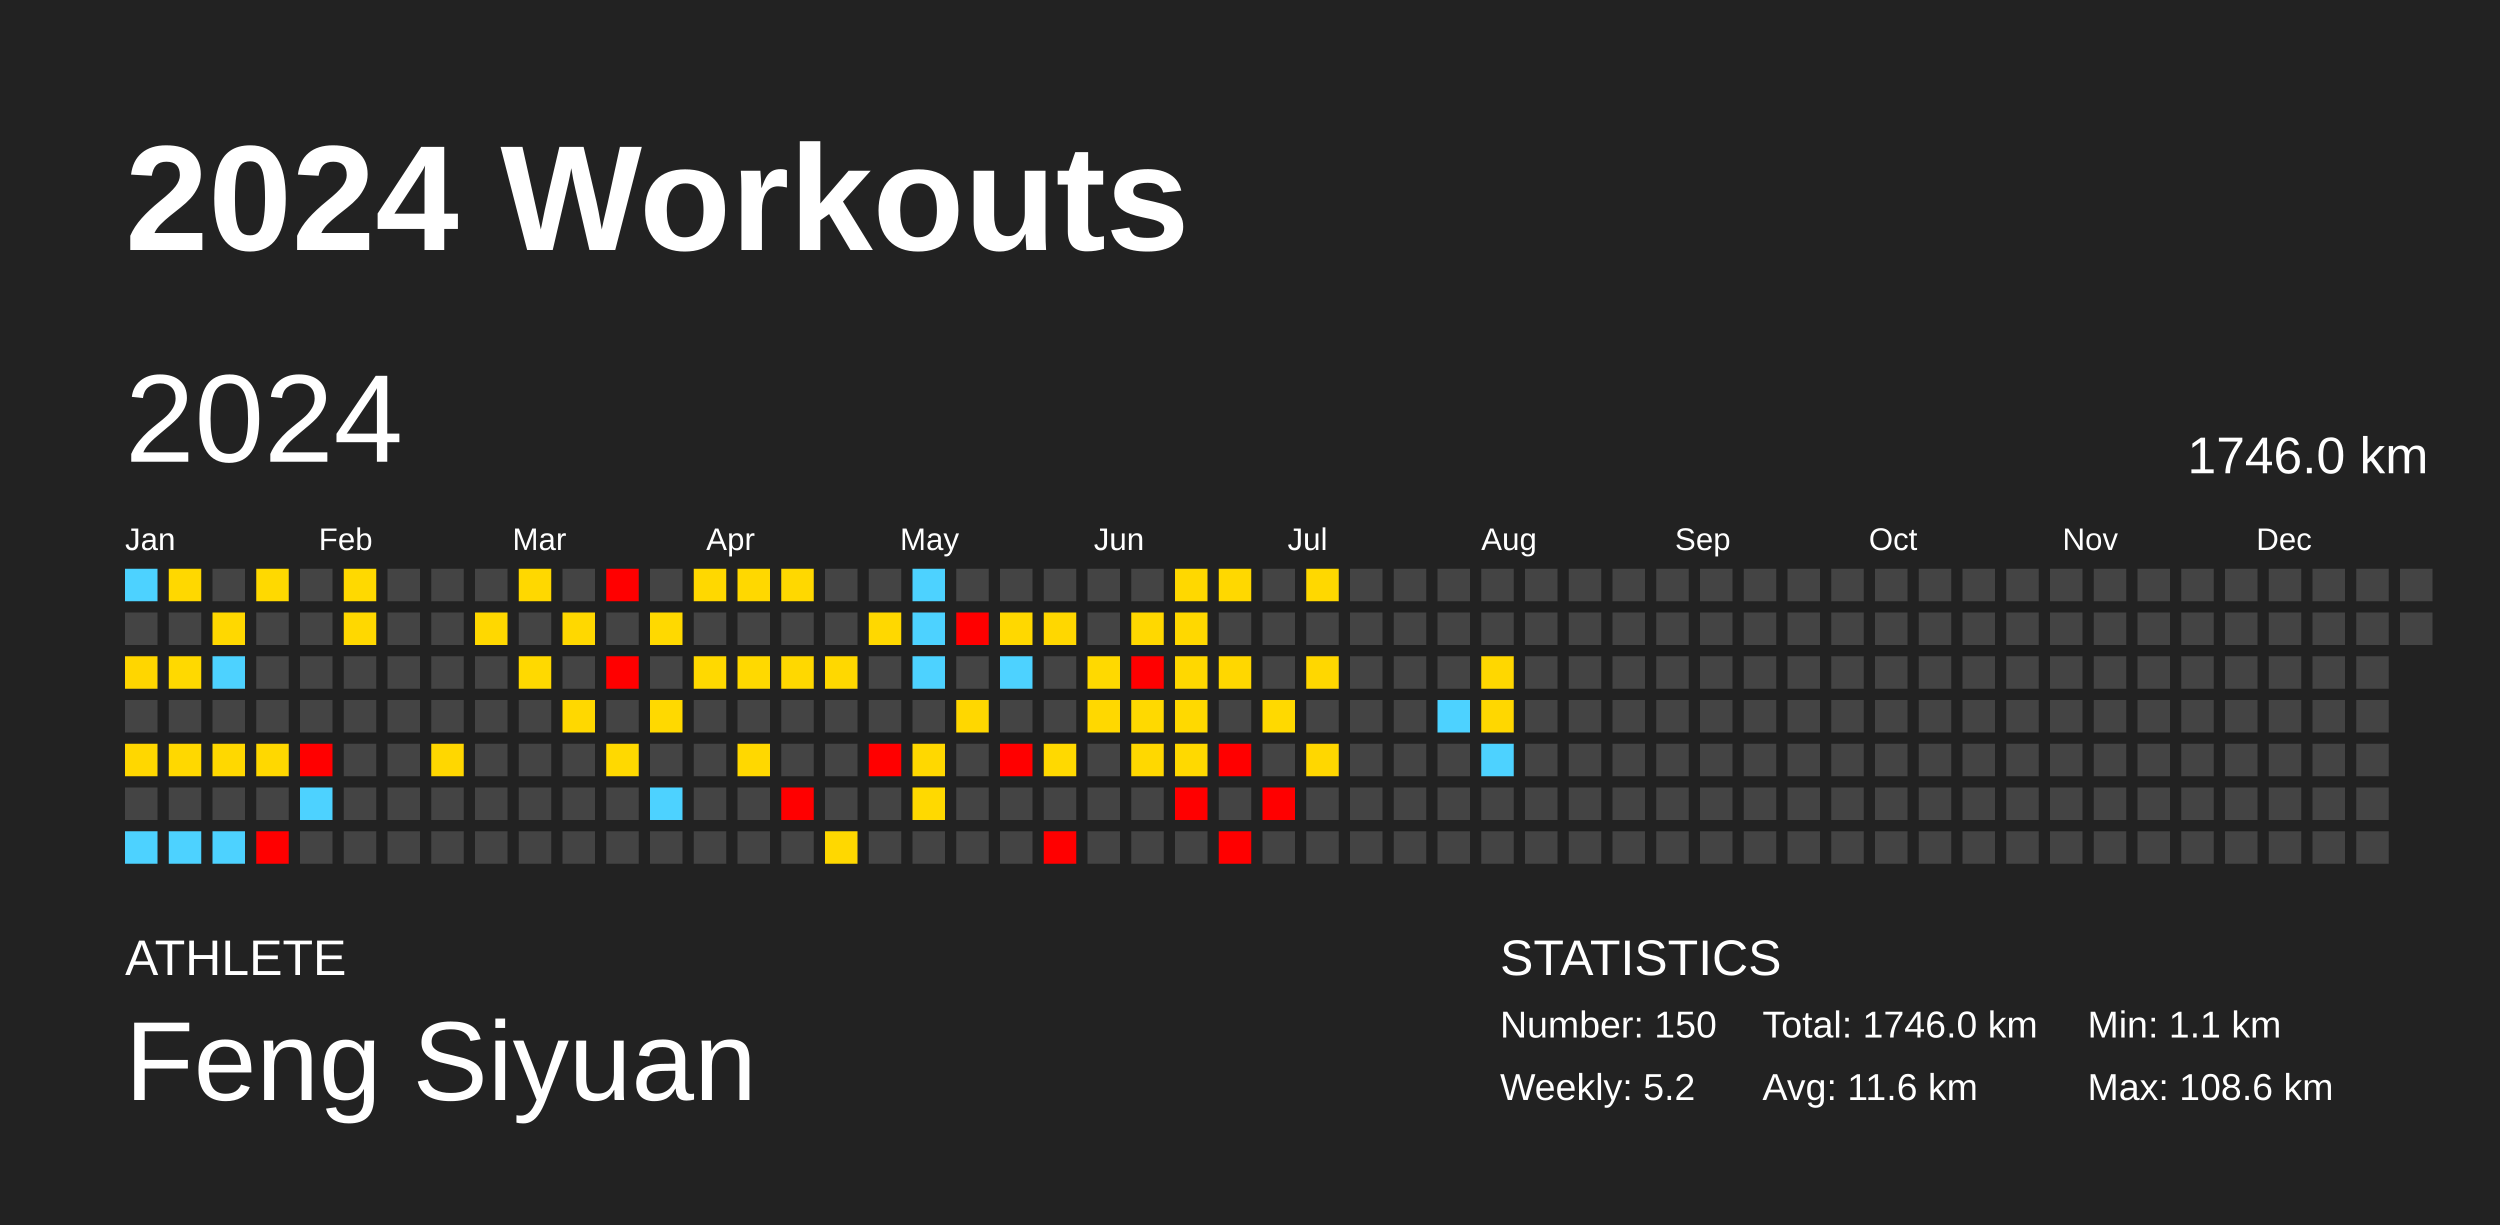
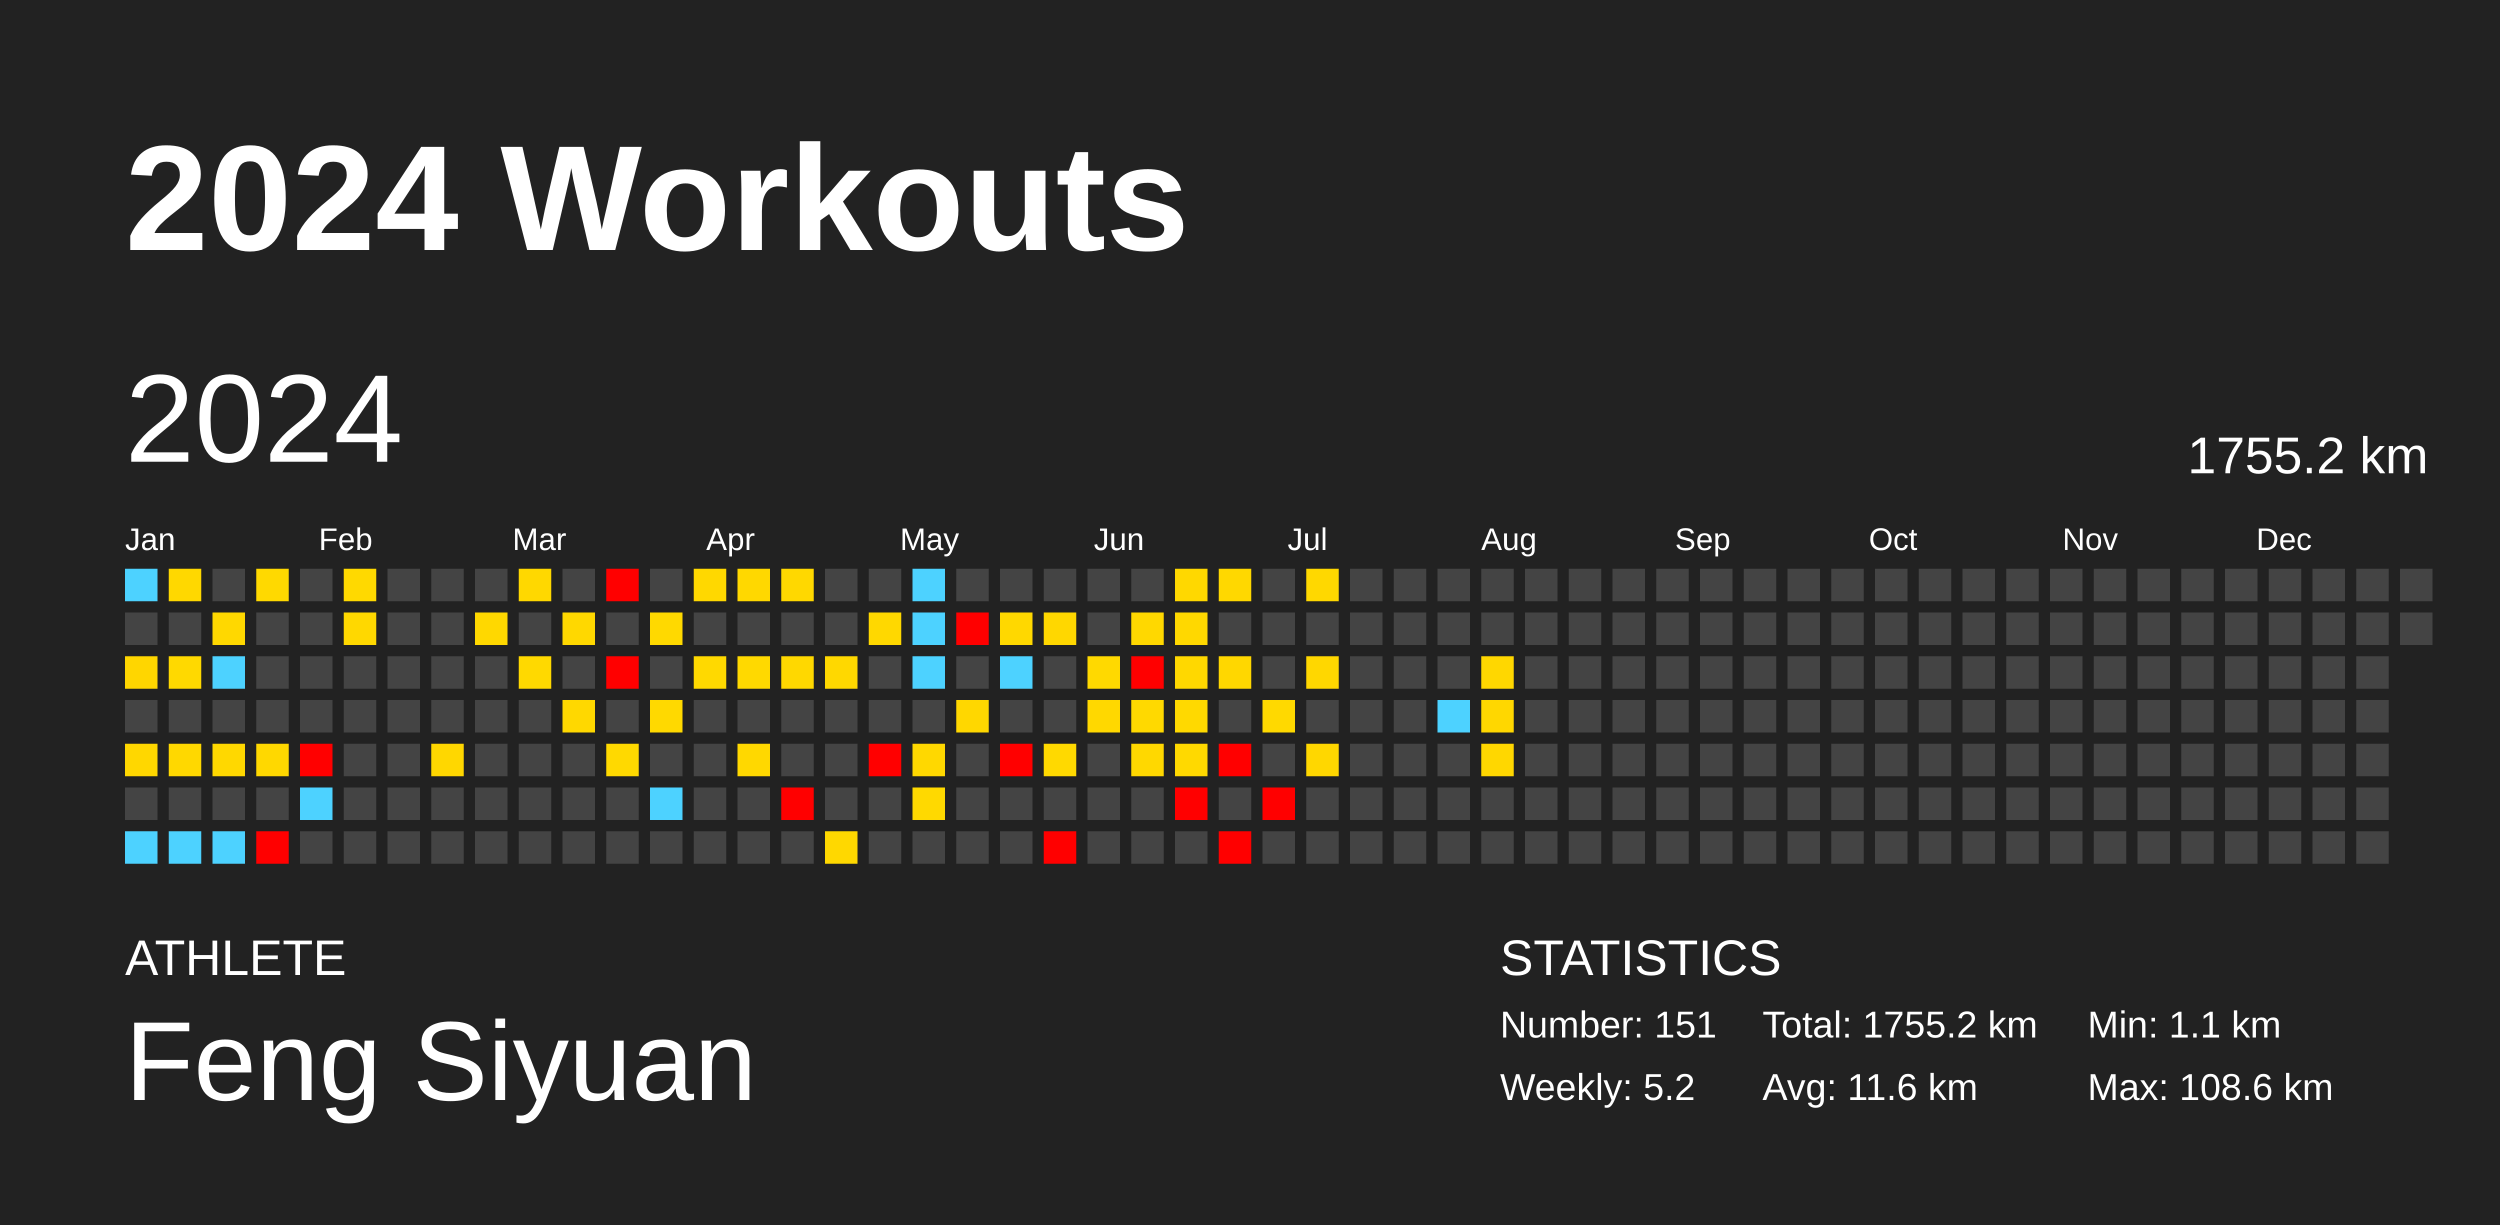
<svg xmlns="http://www.w3.org/2000/svg" baseProfile="full" height="98mm" version="1.1" viewBox="0,0,200,98" width="200mm">
  <defs />
  <rect fill="#222222" height="98" width="200" x="0" y="0" />
  <text fill="#FFFFFF" style="font-size:12px; font-family:Arial; font-weight:bold;" x="10" y="20">2024 Workouts</text>
  <text fill="#FFFFFF" style="font-size:4px; font-family:Arial" x="10" y="78">ATHLETE</text>
  <text fill="#FFFFFF" style="font-size:9px; font-family:Arial" x="10" y="88">Feng Siyuan</text>
  <text fill="#FFFFFF" style="font-size:4px; font-family:Arial" x="120" y="78">STATISTICS</text>
-   <text fill="#FFFFFF" style="font-size:3px; font-family:Arial" x="120" y="83">Number: 150</text>
+   <text fill="#FFFFFF" style="font-size:3px; font-family:Arial" x="120" y="83">Number: 151</text>
  <text fill="#FFFFFF" style="font-size:3px; font-family:Arial" x="120" y="88">Weekly: 5.2</text>
-   <text fill="#FFFFFF" style="font-size:3px; font-family:Arial" x="141" y="83">Total: 1746.0 km</text>
+   <text fill="#FFFFFF" style="font-size:3px; font-family:Arial" x="141" y="83">Total: 1755.2 km</text>
  <text fill="#FFFFFF" style="font-size:3px; font-family:Arial" x="141" y="88">Avg: 11.6 km</text>
  <text fill="#FFFFFF" style="font-size:3px; font-family:Arial" x="167" y="83">Min: 1.1 km</text>
  <text fill="#FFFFFF" style="font-size:3px; font-family:Arial" x="167" y="88">Max: 108.6 km</text>
  <text dominant-baseline="hanging" fill="#FFFFFF" style="font-size:10.0px; font-family:Arial;" x="10" y="30">2024</text>
-   <text dominant-baseline="hanging" fill="#FFFFFF" style="font-size:4.125px; font-family:Arial;" x="175" y="35">1746.0 km</text>
+   <text dominant-baseline="hanging" fill="#FFFFFF" style="font-size:4.125px; font-family:Arial;" x="175" y="35">1755.2 km</text>
  <text fill="#FFFFFF" style="font-size:2.5px; font-family:Arial" x="10.0" y="44">Jan</text>
  <text fill="#FFFFFF" style="font-size:2.5px; font-family:Arial" x="25.5" y="44">Feb</text>
  <text fill="#FFFFFF" style="font-size:2.5px; font-family:Arial" x="41.0" y="44">Mar</text>
  <text fill="#FFFFFF" style="font-size:2.5px; font-family:Arial" x="56.5" y="44">Apr</text>
  <text fill="#FFFFFF" style="font-size:2.5px; font-family:Arial" x="72.0" y="44">May</text>
  <text fill="#FFFFFF" style="font-size:2.5px; font-family:Arial" x="87.5" y="44">Jun</text>
  <text fill="#FFFFFF" style="font-size:2.5px; font-family:Arial" x="103.0" y="44">Jul</text>
  <text fill="#FFFFFF" style="font-size:2.5px; font-family:Arial" x="118.5" y="44">Aug</text>
  <text fill="#FFFFFF" style="font-size:2.5px; font-family:Arial" x="134.0" y="44">Sep</text>
  <text fill="#FFFFFF" style="font-size:2.5px; font-family:Arial" x="149.5" y="44">Oct</text>
  <text fill="#FFFFFF" style="font-size:2.5px; font-family:Arial" x="165.0" y="44">Nov</text>
  <text fill="#FFFFFF" style="font-size:2.5px; font-family:Arial" x="180.5" y="44">Dec</text>
  <rect fill="#4dd2ff" height="2.6" width="2.6" x="10.0" y="45.5" />
  <rect fill="#444444" height="2.6" width="2.6" x="10.0" y="49.0" />
  <rect fill="#ffd600" height="2.6" width="2.6" x="10.0" y="52.5" />
  <rect fill="#444444" height="2.6" width="2.6" x="10.0" y="56.0" />
  <rect fill="#ffd700" height="2.6" width="2.6" x="10.0" y="59.5" />
  <rect fill="#444444" height="2.6" width="2.6" x="10.0" y="63.0" />
  <rect fill="#4dd2ff" height="2.6" width="2.6" x="10.0" y="66.5" />
  <rect fill="#ffd800" height="2.6" width="2.6" x="13.5" y="45.5" />
  <rect fill="#444444" height="2.6" width="2.6" x="13.5" y="49.0" />
  <rect fill="#ffd900" height="2.6" width="2.6" x="13.5" y="52.5" />
  <rect fill="#444444" height="2.6" width="2.6" x="13.5" y="56.0" />
  <rect fill="#ffd800" height="2.6" width="2.6" x="13.5" y="59.5" />
  <rect fill="#444444" height="2.6" width="2.6" x="13.5" y="63.0" />
  <rect fill="#4dd2ff" height="2.6" width="2.6" x="13.5" y="66.5" />
  <rect fill="#444444" height="2.6" width="2.6" x="17.0" y="45.5" />
  <rect fill="#ffd800" height="2.6" width="2.6" x="17.0" y="49.0" />
  <rect fill="#4dd2ff" height="2.6" width="2.6" x="17.0" y="52.5" />
  <rect fill="#444444" height="2.6" width="2.6" x="17.0" y="56.0" />
  <rect fill="#ffd800" height="2.6" width="2.6" x="17.0" y="59.5" />
  <rect fill="#444444" height="2.6" width="2.6" x="17.0" y="63.0" />
  <rect fill="#4dd2ff" height="2.6" width="2.6" x="17.0" y="66.5" />
  <rect fill="#ffd900" height="2.6" width="2.6" x="20.5" y="45.5" />
  <rect fill="#444444" height="2.6" width="2.6" x="20.5" y="49.0" />
  <rect fill="#444444" height="2.6" width="2.6" x="20.5" y="52.5" />
  <rect fill="#444444" height="2.6" width="2.6" x="20.5" y="56.0" />
  <rect fill="#ffd800" height="2.6" width="2.6" x="20.5" y="59.5" />
  <rect fill="#444444" height="2.6" width="2.6" x="20.5" y="63.0" />
  <rect fill="red" height="2.6" width="2.6" x="20.5" y="66.5" />
  <rect fill="#444444" height="2.6" width="2.6" x="24.0" y="45.5" />
  <rect fill="#444444" height="2.6" width="2.6" x="24.0" y="49.0" />
  <rect fill="#444444" height="2.6" width="2.6" x="24.0" y="52.5" />
  <rect fill="#444444" height="2.6" width="2.6" x="24.0" y="56.0" />
  <rect fill="red" height="2.6" width="2.6" x="24.0" y="59.5" />
  <rect fill="#4dd2ff" height="2.6" width="2.6" x="24.0" y="63.0" />
  <rect fill="#444444" height="2.6" width="2.6" x="24.0" y="66.5" />
  <rect fill="#ffd900" height="2.6" width="2.6" x="27.5" y="45.5" />
  <rect fill="#ffd800" height="2.6" width="2.6" x="27.5" y="49.0" />
  <rect fill="#444444" height="2.6" width="2.6" x="27.5" y="52.5" />
  <rect fill="#444444" height="2.6" width="2.6" x="27.5" y="56.0" />
  <rect fill="#444444" height="2.6" width="2.6" x="27.5" y="59.5" />
  <rect fill="#444444" height="2.6" width="2.6" x="27.5" y="63.0" />
  <rect fill="#444444" height="2.6" width="2.6" x="27.5" y="66.5" />
  <rect fill="#444444" height="2.6" width="2.6" x="31.0" y="45.5" />
  <rect fill="#444444" height="2.6" width="2.6" x="31.0" y="49.0" />
  <rect fill="#444444" height="2.6" width="2.6" x="31.0" y="52.5" />
  <rect fill="#444444" height="2.6" width="2.6" x="31.0" y="56.0" />
  <rect fill="#444444" height="2.6" width="2.6" x="31.0" y="59.5" />
  <rect fill="#444444" height="2.6" width="2.6" x="31.0" y="63.0" />
  <rect fill="#444444" height="2.6" width="2.6" x="31.0" y="66.5" />
  <rect fill="#444444" height="2.6" width="2.6" x="34.5" y="45.5" />
  <rect fill="#444444" height="2.6" width="2.6" x="34.5" y="49.0" />
  <rect fill="#444444" height="2.6" width="2.6" x="34.5" y="52.5" />
  <rect fill="#444444" height="2.6" width="2.6" x="34.5" y="56.0" />
  <rect fill="#ffd700" height="2.6" width="2.6" x="34.5" y="59.5" />
  <rect fill="#444444" height="2.6" width="2.6" x="34.5" y="63.0" />
  <rect fill="#444444" height="2.6" width="2.6" x="34.5" y="66.5" />
  <rect fill="#444444" height="2.6" width="2.6" x="38.0" y="45.5" />
  <rect fill="#ffd800" height="2.6" width="2.6" x="38.0" y="49.0" />
  <rect fill="#444444" height="2.6" width="2.6" x="38.0" y="52.5" />
  <rect fill="#444444" height="2.6" width="2.6" x="38.0" y="56.0" />
  <rect fill="#444444" height="2.6" width="2.6" x="38.0" y="59.5" />
  <rect fill="#444444" height="2.6" width="2.6" x="38.0" y="63.0" />
  <rect fill="#444444" height="2.6" width="2.6" x="38.0" y="66.5" />
  <rect fill="#ffd800" height="2.6" width="2.6" x="41.5" y="45.5" />
  <rect fill="#444444" height="2.6" width="2.6" x="41.5" y="49.0" />
  <rect fill="#ffd900" height="2.6" width="2.6" x="41.5" y="52.5" />
  <rect fill="#444444" height="2.6" width="2.6" x="41.5" y="56.0" />
  <rect fill="#444444" height="2.6" width="2.6" x="41.5" y="59.5" />
  <rect fill="#444444" height="2.6" width="2.6" x="41.5" y="63.0" />
  <rect fill="#444444" height="2.6" width="2.6" x="41.5" y="66.5" />
  <rect fill="#444444" height="2.6" width="2.6" x="45.0" y="45.5" />
  <rect fill="#ffd800" height="2.6" width="2.6" x="45.0" y="49.0" />
  <rect fill="#444444" height="2.6" width="2.6" x="45.0" y="52.5" />
  <rect fill="#ffd800" height="2.6" width="2.6" x="45.0" y="56.0" />
  <rect fill="#444444" height="2.6" width="2.6" x="45.0" y="59.5" />
  <rect fill="#444444" height="2.6" width="2.6" x="45.0" y="63.0" />
  <rect fill="#444444" height="2.6" width="2.6" x="45.0" y="66.5" />
  <rect fill="red" height="2.6" width="2.6" x="48.5" y="45.5" />
  <rect fill="#444444" height="2.6" width="2.6" x="48.5" y="49.0" />
  <rect fill="red" height="2.6" width="2.6" x="48.5" y="52.5" />
  <rect fill="#444444" height="2.6" width="2.6" x="48.5" y="56.0" />
  <rect fill="#ffd900" height="2.6" width="2.6" x="48.5" y="59.5" />
  <rect fill="#444444" height="2.6" width="2.6" x="48.5" y="63.0" />
  <rect fill="#444444" height="2.6" width="2.6" x="48.5" y="66.5" />
  <rect fill="#444444" height="2.6" width="2.6" x="52.0" y="45.5" />
  <rect fill="#ffd900" height="2.6" width="2.6" x="52.0" y="49.0" />
  <rect fill="#444444" height="2.6" width="2.6" x="52.0" y="52.5" />
  <rect fill="#ffd900" height="2.6" width="2.6" x="52.0" y="56.0" />
  <rect fill="#444444" height="2.6" width="2.6" x="52.0" y="59.5" />
  <rect fill="#4dd2ff" height="2.6" width="2.6" x="52.0" y="63.0" />
  <rect fill="#444444" height="2.6" width="2.6" x="52.0" y="66.5" />
  <rect fill="#ffd800" height="2.6" width="2.6" x="55.5" y="45.5" />
  <rect fill="#444444" height="2.6" width="2.6" x="55.5" y="49.0" />
  <rect fill="#ffd900" height="2.6" width="2.6" x="55.5" y="52.5" />
  <rect fill="#444444" height="2.6" width="2.6" x="55.5" y="56.0" />
  <rect fill="#444444" height="2.6" width="2.6" x="55.5" y="59.5" />
  <rect fill="#444444" height="2.6" width="2.6" x="55.5" y="63.0" />
  <rect fill="#444444" height="2.6" width="2.6" x="55.5" y="66.5" />
  <rect fill="#ffd800" height="2.6" width="2.6" x="59.0" y="45.5" />
  <rect fill="#444444" height="2.6" width="2.6" x="59.0" y="49.0" />
  <rect fill="#ffd900" height="2.6" width="2.6" x="59.0" y="52.5" />
  <rect fill="#444444" height="2.6" width="2.6" x="59.0" y="56.0" />
  <rect fill="#ffd800" height="2.6" width="2.6" x="59.0" y="59.5" />
  <rect fill="#444444" height="2.6" width="2.6" x="59.0" y="63.0" />
  <rect fill="#444444" height="2.6" width="2.6" x="59.0" y="66.5" />
  <rect fill="#ffd800" height="2.6" width="2.6" x="62.5" y="45.5" />
  <rect fill="#444444" height="2.6" width="2.6" x="62.5" y="49.0" />
  <rect fill="#ffd800" height="2.6" width="2.6" x="62.5" y="52.5" />
  <rect fill="#444444" height="2.6" width="2.6" x="62.5" y="56.0" />
  <rect fill="#444444" height="2.6" width="2.6" x="62.5" y="59.5" />
  <rect fill="red" height="2.6" width="2.6" x="62.5" y="63.0" />
  <rect fill="#444444" height="2.6" width="2.6" x="62.5" y="66.5" />
  <rect fill="#444444" height="2.6" width="2.6" x="66.0" y="45.5" />
  <rect fill="#444444" height="2.6" width="2.6" x="66.0" y="49.0" />
  <rect fill="#ffd800" height="2.6" width="2.6" x="66.0" y="52.5" />
  <rect fill="#444444" height="2.6" width="2.6" x="66.0" y="56.0" />
  <rect fill="#444444" height="2.6" width="2.6" x="66.0" y="59.5" />
  <rect fill="#444444" height="2.6" width="2.6" x="66.0" y="63.0" />
  <rect fill="#ffd800" height="2.6" width="2.6" x="66.0" y="66.5" />
  <rect fill="#444444" height="2.6" width="2.6" x="69.5" y="45.5" />
  <rect fill="#ffd800" height="2.6" width="2.6" x="69.5" y="49.0" />
  <rect fill="#444444" height="2.6" width="2.6" x="69.5" y="52.5" />
  <rect fill="#444444" height="2.6" width="2.6" x="69.5" y="56.0" />
  <rect fill="red" height="2.6" width="2.6" x="69.5" y="59.5" />
  <rect fill="#444444" height="2.6" width="2.6" x="69.5" y="63.0" />
  <rect fill="#444444" height="2.6" width="2.6" x="69.5" y="66.5" />
  <rect fill="#4dd2ff" height="2.6" width="2.6" x="73.0" y="45.5" />
  <rect fill="#4dd2ff" height="2.6" width="2.6" x="73.0" y="49.0" />
  <rect fill="#4dd2ff" height="2.6" width="2.6" x="73.0" y="52.5" />
  <rect fill="#444444" height="2.6" width="2.6" x="73.0" y="56.0" />
  <rect fill="#ffd800" height="2.6" width="2.6" x="73.0" y="59.5" />
  <rect fill="#ffd900" height="2.6" width="2.6" x="73.0" y="63.0" />
  <rect fill="#444444" height="2.6" width="2.6" x="73.0" y="66.5" />
  <rect fill="#444444" height="2.6" width="2.6" x="76.5" y="45.5" />
  <rect fill="red" height="2.6" width="2.6" x="76.5" y="49.0" />
  <rect fill="#444444" height="2.6" width="2.6" x="76.5" y="52.5" />
  <rect fill="#ffd700" height="2.6" width="2.6" x="76.5" y="56.0" />
  <rect fill="#444444" height="2.6" width="2.6" x="76.5" y="59.5" />
  <rect fill="#444444" height="2.6" width="2.6" x="76.5" y="63.0" />
  <rect fill="#444444" height="2.6" width="2.6" x="76.5" y="66.5" />
  <rect fill="#444444" height="2.6" width="2.6" x="80.0" y="45.5" />
  <rect fill="#ffd800" height="2.6" width="2.6" x="80.0" y="49.0" />
  <rect fill="#4dd2ff" height="2.6" width="2.6" x="80.0" y="52.5" />
  <rect fill="#444444" height="2.6" width="2.6" x="80.0" y="56.0" />
  <rect fill="red" height="2.6" width="2.6" x="80.0" y="59.5" />
  <rect fill="#444444" height="2.6" width="2.6" x="80.0" y="63.0" />
  <rect fill="#444444" height="2.6" width="2.6" x="80.0" y="66.5" />
  <rect fill="#444444" height="2.6" width="2.6" x="83.5" y="45.5" />
  <rect fill="#ffd700" height="2.6" width="2.6" x="83.5" y="49.0" />
  <rect fill="#444444" height="2.6" width="2.6" x="83.5" y="52.5" />
  <rect fill="#444444" height="2.6" width="2.6" x="83.5" y="56.0" />
  <rect fill="#ffd900" height="2.6" width="2.6" x="83.5" y="59.5" />
  <rect fill="#444444" height="2.6" width="2.6" x="83.5" y="63.0" />
  <rect fill="red" height="2.6" width="2.6" x="83.5" y="66.5" />
  <rect fill="#444444" height="2.6" width="2.6" x="87.0" y="45.5" />
  <rect fill="#444444" height="2.6" width="2.6" x="87.0" y="49.0" />
  <rect fill="#ffd900" height="2.6" width="2.6" x="87.0" y="52.5" />
  <rect fill="#ffd800" height="2.6" width="2.6" x="87.0" y="56.0" />
  <rect fill="#444444" height="2.6" width="2.6" x="87.0" y="59.5" />
  <rect fill="#444444" height="2.6" width="2.6" x="87.0" y="63.0" />
  <rect fill="#444444" height="2.6" width="2.6" x="87.0" y="66.5" />
  <rect fill="#444444" height="2.6" width="2.6" x="90.5" y="45.5" />
  <rect fill="#ffd800" height="2.6" width="2.6" x="90.5" y="49.0" />
  <rect fill="red" height="2.6" width="2.6" x="90.5" y="52.5" />
  <rect fill="#ffd900" height="2.6" width="2.6" x="90.5" y="56.0" />
  <rect fill="#ffd800" height="2.6" width="2.6" x="90.5" y="59.5" />
  <rect fill="#444444" height="2.6" width="2.6" x="90.5" y="63.0" />
  <rect fill="#444444" height="2.6" width="2.6" x="90.5" y="66.5" />
  <rect fill="#ffd800" height="2.6" width="2.6" x="94.0" y="45.5" />
  <rect fill="#ffd800" height="2.6" width="2.6" x="94.0" y="49.0" />
  <rect fill="#ffd800" height="2.6" width="2.6" x="94.0" y="52.5" />
  <rect fill="#ffd900" height="2.6" width="2.6" x="94.0" y="56.0" />
  <rect fill="#ffd900" height="2.6" width="2.6" x="94.0" y="59.5" />
  <rect fill="red" height="2.6" width="2.6" x="94.0" y="63.0" />
  <rect fill="#444444" height="2.6" width="2.6" x="94.0" y="66.5" />
  <rect fill="#ffd800" height="2.6" width="2.6" x="97.5" y="45.5" />
  <rect fill="#444444" height="2.6" width="2.6" x="97.5" y="49.0" />
  <rect fill="#ffd700" height="2.6" width="2.6" x="97.5" y="52.5" />
  <rect fill="#444444" height="2.6" width="2.6" x="97.5" y="56.0" />
  <rect fill="red" height="2.6" width="2.6" x="97.5" y="59.5" />
  <rect fill="#444444" height="2.6" width="2.6" x="97.5" y="63.0" />
  <rect fill="red" height="2.6" width="2.6" x="97.5" y="66.5" />
  <rect fill="#444444" height="2.6" width="2.6" x="101.0" y="45.5" />
  <rect fill="#444444" height="2.6" width="2.6" x="101.0" y="49.0" />
  <rect fill="#444444" height="2.6" width="2.6" x="101.0" y="52.5" />
  <rect fill="#ffd900" height="2.6" width="2.6" x="101.0" y="56.0" />
  <rect fill="#444444" height="2.6" width="2.6" x="101.0" y="59.5" />
  <rect fill="red" height="2.6" width="2.6" x="101.0" y="63.0" />
  <rect fill="#444444" height="2.6" width="2.6" x="101.0" y="66.5" />
  <rect fill="#ffd800" height="2.6" width="2.6" x="104.5" y="45.5" />
  <rect fill="#444444" height="2.6" width="2.6" x="104.5" y="49.0" />
  <rect fill="#ffd700" height="2.6" width="2.6" x="104.5" y="52.5" />
  <rect fill="#444444" height="2.6" width="2.6" x="104.5" y="56.0" />
  <rect fill="#ffd700" height="2.6" width="2.6" x="104.5" y="59.5" />
  <rect fill="#444444" height="2.6" width="2.6" x="104.5" y="63.0" />
  <rect fill="#444444" height="2.6" width="2.6" x="104.5" y="66.5" />
  <rect fill="#444444" height="2.6" width="2.6" x="108.0" y="45.5" />
  <rect fill="#444444" height="2.6" width="2.6" x="108.0" y="49.0" />
  <rect fill="#444444" height="2.6" width="2.6" x="108.0" y="52.5" />
  <rect fill="#444444" height="2.6" width="2.6" x="108.0" y="56.0" />
  <rect fill="#444444" height="2.6" width="2.6" x="108.0" y="59.5" />
  <rect fill="#444444" height="2.6" width="2.6" x="108.0" y="63.0" />
  <rect fill="#444444" height="2.6" width="2.6" x="108.0" y="66.5" />
  <rect fill="#444444" height="2.6" width="2.6" x="111.5" y="45.5" />
  <rect fill="#444444" height="2.6" width="2.6" x="111.5" y="49.0" />
  <rect fill="#444444" height="2.6" width="2.6" x="111.5" y="52.5" />
  <rect fill="#444444" height="2.6" width="2.6" x="111.5" y="56.0" />
  <rect fill="#444444" height="2.6" width="2.6" x="111.5" y="59.5" />
  <rect fill="#444444" height="2.6" width="2.6" x="111.5" y="63.0" />
  <rect fill="#444444" height="2.6" width="2.6" x="111.5" y="66.5" />
  <rect fill="#444444" height="2.6" width="2.6" x="115.0" y="45.5" />
  <rect fill="#444444" height="2.6" width="2.6" x="115.0" y="49.0" />
  <rect fill="#444444" height="2.6" width="2.6" x="115.0" y="52.5" />
  <rect fill="#4dd2ff" height="2.6" width="2.6" x="115.0" y="56.0" />
  <rect fill="#444444" height="2.6" width="2.6" x="115.0" y="59.5" />
  <rect fill="#444444" height="2.6" width="2.6" x="115.0" y="63.0" />
  <rect fill="#444444" height="2.6" width="2.6" x="115.0" y="66.5" />
  <rect fill="#444444" height="2.6" width="2.6" x="118.5" y="45.5" />
  <rect fill="#444444" height="2.6" width="2.6" x="118.5" y="49.0" />
  <rect fill="#ffd700" height="2.6" width="2.6" x="118.5" y="52.5" />
  <rect fill="#ffd700" height="2.6" width="2.6" x="118.5" y="56.0" />
-   <rect fill="#4dd2ff" height="2.6" width="2.6" x="118.5" y="59.5" />
+   <rect fill="#ffd700" height="2.6" width="2.6" x="118.5" y="59.5" />
  <rect fill="#444444" height="2.6" width="2.6" x="118.5" y="63.0" />
  <rect fill="#444444" height="2.6" width="2.6" x="118.5" y="66.5" />
  <rect fill="#444444" height="2.6" width="2.6" x="122.0" y="45.5" />
  <rect fill="#444444" height="2.6" width="2.6" x="122.0" y="49.0" />
  <rect fill="#444444" height="2.6" width="2.6" x="122.0" y="52.5" />
  <rect fill="#444444" height="2.6" width="2.6" x="122.0" y="56.0" />
  <rect fill="#444444" height="2.6" width="2.6" x="122.0" y="59.5" />
  <rect fill="#444444" height="2.6" width="2.6" x="122.0" y="63.0" />
  <rect fill="#444444" height="2.6" width="2.6" x="122.0" y="66.5" />
  <rect fill="#444444" height="2.6" width="2.6" x="125.5" y="45.5" />
  <rect fill="#444444" height="2.6" width="2.6" x="125.5" y="49.0" />
  <rect fill="#444444" height="2.6" width="2.6" x="125.5" y="52.5" />
  <rect fill="#444444" height="2.6" width="2.6" x="125.5" y="56.0" />
  <rect fill="#444444" height="2.6" width="2.6" x="125.5" y="59.5" />
  <rect fill="#444444" height="2.6" width="2.6" x="125.5" y="63.0" />
  <rect fill="#444444" height="2.6" width="2.6" x="125.5" y="66.5" />
  <rect fill="#444444" height="2.6" width="2.6" x="129.0" y="45.5" />
  <rect fill="#444444" height="2.6" width="2.6" x="129.0" y="49.0" />
  <rect fill="#444444" height="2.6" width="2.6" x="129.0" y="52.5" />
  <rect fill="#444444" height="2.6" width="2.6" x="129.0" y="56.0" />
  <rect fill="#444444" height="2.6" width="2.6" x="129.0" y="59.5" />
  <rect fill="#444444" height="2.6" width="2.6" x="129.0" y="63.0" />
  <rect fill="#444444" height="2.6" width="2.6" x="129.0" y="66.5" />
  <rect fill="#444444" height="2.6" width="2.6" x="132.5" y="45.5" />
  <rect fill="#444444" height="2.6" width="2.6" x="132.5" y="49.0" />
  <rect fill="#444444" height="2.6" width="2.6" x="132.5" y="52.5" />
  <rect fill="#444444" height="2.6" width="2.6" x="132.5" y="56.0" />
  <rect fill="#444444" height="2.6" width="2.6" x="132.5" y="59.5" />
  <rect fill="#444444" height="2.6" width="2.6" x="132.5" y="63.0" />
  <rect fill="#444444" height="2.6" width="2.6" x="132.5" y="66.5" />
  <rect fill="#444444" height="2.6" width="2.6" x="136.0" y="45.5" />
  <rect fill="#444444" height="2.6" width="2.6" x="136.0" y="49.0" />
  <rect fill="#444444" height="2.6" width="2.6" x="136.0" y="52.5" />
  <rect fill="#444444" height="2.6" width="2.6" x="136.0" y="56.0" />
  <rect fill="#444444" height="2.6" width="2.6" x="136.0" y="59.5" />
  <rect fill="#444444" height="2.6" width="2.6" x="136.0" y="63.0" />
  <rect fill="#444444" height="2.6" width="2.6" x="136.0" y="66.5" />
  <rect fill="#444444" height="2.6" width="2.6" x="139.5" y="45.5" />
  <rect fill="#444444" height="2.6" width="2.6" x="139.5" y="49.0" />
  <rect fill="#444444" height="2.6" width="2.6" x="139.5" y="52.5" />
  <rect fill="#444444" height="2.6" width="2.6" x="139.5" y="56.0" />
  <rect fill="#444444" height="2.6" width="2.6" x="139.5" y="59.5" />
  <rect fill="#444444" height="2.6" width="2.6" x="139.5" y="63.0" />
  <rect fill="#444444" height="2.6" width="2.6" x="139.5" y="66.5" />
  <rect fill="#444444" height="2.6" width="2.6" x="143.0" y="45.5" />
  <rect fill="#444444" height="2.6" width="2.6" x="143.0" y="49.0" />
  <rect fill="#444444" height="2.6" width="2.6" x="143.0" y="52.5" />
  <rect fill="#444444" height="2.6" width="2.6" x="143.0" y="56.0" />
  <rect fill="#444444" height="2.6" width="2.6" x="143.0" y="59.5" />
  <rect fill="#444444" height="2.6" width="2.6" x="143.0" y="63.0" />
  <rect fill="#444444" height="2.6" width="2.6" x="143.0" y="66.5" />
  <rect fill="#444444" height="2.6" width="2.6" x="146.5" y="45.5" />
  <rect fill="#444444" height="2.6" width="2.6" x="146.5" y="49.0" />
  <rect fill="#444444" height="2.6" width="2.6" x="146.5" y="52.5" />
  <rect fill="#444444" height="2.6" width="2.6" x="146.5" y="56.0" />
  <rect fill="#444444" height="2.6" width="2.6" x="146.5" y="59.5" />
  <rect fill="#444444" height="2.6" width="2.6" x="146.5" y="63.0" />
  <rect fill="#444444" height="2.6" width="2.6" x="146.5" y="66.5" />
  <rect fill="#444444" height="2.6" width="2.6" x="150.0" y="45.5" />
  <rect fill="#444444" height="2.6" width="2.6" x="150.0" y="49.0" />
  <rect fill="#444444" height="2.6" width="2.6" x="150.0" y="52.5" />
  <rect fill="#444444" height="2.6" width="2.6" x="150.0" y="56.0" />
  <rect fill="#444444" height="2.6" width="2.6" x="150.0" y="59.5" />
  <rect fill="#444444" height="2.6" width="2.6" x="150.0" y="63.0" />
  <rect fill="#444444" height="2.6" width="2.6" x="150.0" y="66.5" />
  <rect fill="#444444" height="2.6" width="2.6" x="153.5" y="45.5" />
  <rect fill="#444444" height="2.6" width="2.6" x="153.5" y="49.0" />
  <rect fill="#444444" height="2.6" width="2.6" x="153.5" y="52.5" />
  <rect fill="#444444" height="2.6" width="2.6" x="153.5" y="56.0" />
  <rect fill="#444444" height="2.6" width="2.6" x="153.5" y="59.5" />
  <rect fill="#444444" height="2.6" width="2.6" x="153.5" y="63.0" />
  <rect fill="#444444" height="2.6" width="2.6" x="153.5" y="66.5" />
  <rect fill="#444444" height="2.6" width="2.6" x="157.0" y="45.5" />
  <rect fill="#444444" height="2.6" width="2.6" x="157.0" y="49.0" />
  <rect fill="#444444" height="2.6" width="2.6" x="157.0" y="52.5" />
  <rect fill="#444444" height="2.6" width="2.6" x="157.0" y="56.0" />
  <rect fill="#444444" height="2.6" width="2.6" x="157.0" y="59.5" />
  <rect fill="#444444" height="2.6" width="2.6" x="157.0" y="63.0" />
  <rect fill="#444444" height="2.6" width="2.6" x="157.0" y="66.5" />
  <rect fill="#444444" height="2.6" width="2.6" x="160.5" y="45.5" />
  <rect fill="#444444" height="2.6" width="2.6" x="160.5" y="49.0" />
  <rect fill="#444444" height="2.6" width="2.6" x="160.5" y="52.5" />
  <rect fill="#444444" height="2.6" width="2.6" x="160.5" y="56.0" />
  <rect fill="#444444" height="2.6" width="2.6" x="160.5" y="59.5" />
  <rect fill="#444444" height="2.6" width="2.6" x="160.5" y="63.0" />
  <rect fill="#444444" height="2.6" width="2.6" x="160.5" y="66.5" />
  <rect fill="#444444" height="2.6" width="2.6" x="164.0" y="45.5" />
  <rect fill="#444444" height="2.6" width="2.6" x="164.0" y="49.0" />
  <rect fill="#444444" height="2.6" width="2.6" x="164.0" y="52.5" />
  <rect fill="#444444" height="2.6" width="2.6" x="164.0" y="56.0" />
  <rect fill="#444444" height="2.6" width="2.6" x="164.0" y="59.5" />
  <rect fill="#444444" height="2.6" width="2.6" x="164.0" y="63.0" />
  <rect fill="#444444" height="2.6" width="2.6" x="164.0" y="66.5" />
  <rect fill="#444444" height="2.6" width="2.6" x="167.5" y="45.5" />
  <rect fill="#444444" height="2.6" width="2.6" x="167.5" y="49.0" />
  <rect fill="#444444" height="2.6" width="2.6" x="167.5" y="52.5" />
  <rect fill="#444444" height="2.6" width="2.6" x="167.5" y="56.0" />
  <rect fill="#444444" height="2.6" width="2.6" x="167.5" y="59.5" />
  <rect fill="#444444" height="2.6" width="2.6" x="167.5" y="63.0" />
  <rect fill="#444444" height="2.6" width="2.6" x="167.5" y="66.5" />
  <rect fill="#444444" height="2.6" width="2.6" x="171.0" y="45.5" />
  <rect fill="#444444" height="2.6" width="2.6" x="171.0" y="49.0" />
  <rect fill="#444444" height="2.6" width="2.6" x="171.0" y="52.5" />
  <rect fill="#444444" height="2.6" width="2.6" x="171.0" y="56.0" />
  <rect fill="#444444" height="2.6" width="2.6" x="171.0" y="59.5" />
  <rect fill="#444444" height="2.6" width="2.6" x="171.0" y="63.0" />
  <rect fill="#444444" height="2.6" width="2.6" x="171.0" y="66.5" />
  <rect fill="#444444" height="2.6" width="2.6" x="174.5" y="45.5" />
  <rect fill="#444444" height="2.6" width="2.6" x="174.5" y="49.0" />
  <rect fill="#444444" height="2.6" width="2.6" x="174.5" y="52.5" />
  <rect fill="#444444" height="2.6" width="2.6" x="174.5" y="56.0" />
  <rect fill="#444444" height="2.6" width="2.6" x="174.5" y="59.5" />
  <rect fill="#444444" height="2.6" width="2.6" x="174.5" y="63.0" />
  <rect fill="#444444" height="2.6" width="2.6" x="174.5" y="66.5" />
  <rect fill="#444444" height="2.6" width="2.6" x="178.0" y="45.5" />
  <rect fill="#444444" height="2.6" width="2.6" x="178.0" y="49.0" />
  <rect fill="#444444" height="2.6" width="2.6" x="178.0" y="52.5" />
  <rect fill="#444444" height="2.6" width="2.6" x="178.0" y="56.0" />
  <rect fill="#444444" height="2.6" width="2.6" x="178.0" y="59.5" />
  <rect fill="#444444" height="2.6" width="2.6" x="178.0" y="63.0" />
  <rect fill="#444444" height="2.6" width="2.6" x="178.0" y="66.5" />
  <rect fill="#444444" height="2.6" width="2.6" x="181.5" y="45.5" />
  <rect fill="#444444" height="2.6" width="2.6" x="181.5" y="49.0" />
  <rect fill="#444444" height="2.6" width="2.6" x="181.5" y="52.5" />
  <rect fill="#444444" height="2.6" width="2.6" x="181.5" y="56.0" />
  <rect fill="#444444" height="2.6" width="2.6" x="181.5" y="59.5" />
  <rect fill="#444444" height="2.6" width="2.6" x="181.5" y="63.0" />
  <rect fill="#444444" height="2.6" width="2.6" x="181.5" y="66.5" />
  <rect fill="#444444" height="2.6" width="2.6" x="185.0" y="45.5" />
  <rect fill="#444444" height="2.6" width="2.6" x="185.0" y="49.0" />
  <rect fill="#444444" height="2.6" width="2.6" x="185.0" y="52.5" />
  <rect fill="#444444" height="2.6" width="2.6" x="185.0" y="56.0" />
  <rect fill="#444444" height="2.6" width="2.6" x="185.0" y="59.5" />
  <rect fill="#444444" height="2.6" width="2.6" x="185.0" y="63.0" />
  <rect fill="#444444" height="2.6" width="2.6" x="185.0" y="66.5" />
  <rect fill="#444444" height="2.6" width="2.6" x="188.5" y="45.5" />
  <rect fill="#444444" height="2.6" width="2.6" x="188.5" y="49.0" />
  <rect fill="#444444" height="2.6" width="2.6" x="188.5" y="52.5" />
  <rect fill="#444444" height="2.6" width="2.6" x="188.5" y="56.0" />
  <rect fill="#444444" height="2.6" width="2.6" x="188.5" y="59.5" />
  <rect fill="#444444" height="2.6" width="2.6" x="188.5" y="63.0" />
  <rect fill="#444444" height="2.6" width="2.6" x="188.5" y="66.5" />
  <rect fill="#444444" height="2.6" width="2.6" x="192.0" y="45.5" />
  <rect fill="#444444" height="2.6" width="2.6" x="192.0" y="49.0" />
</svg>
